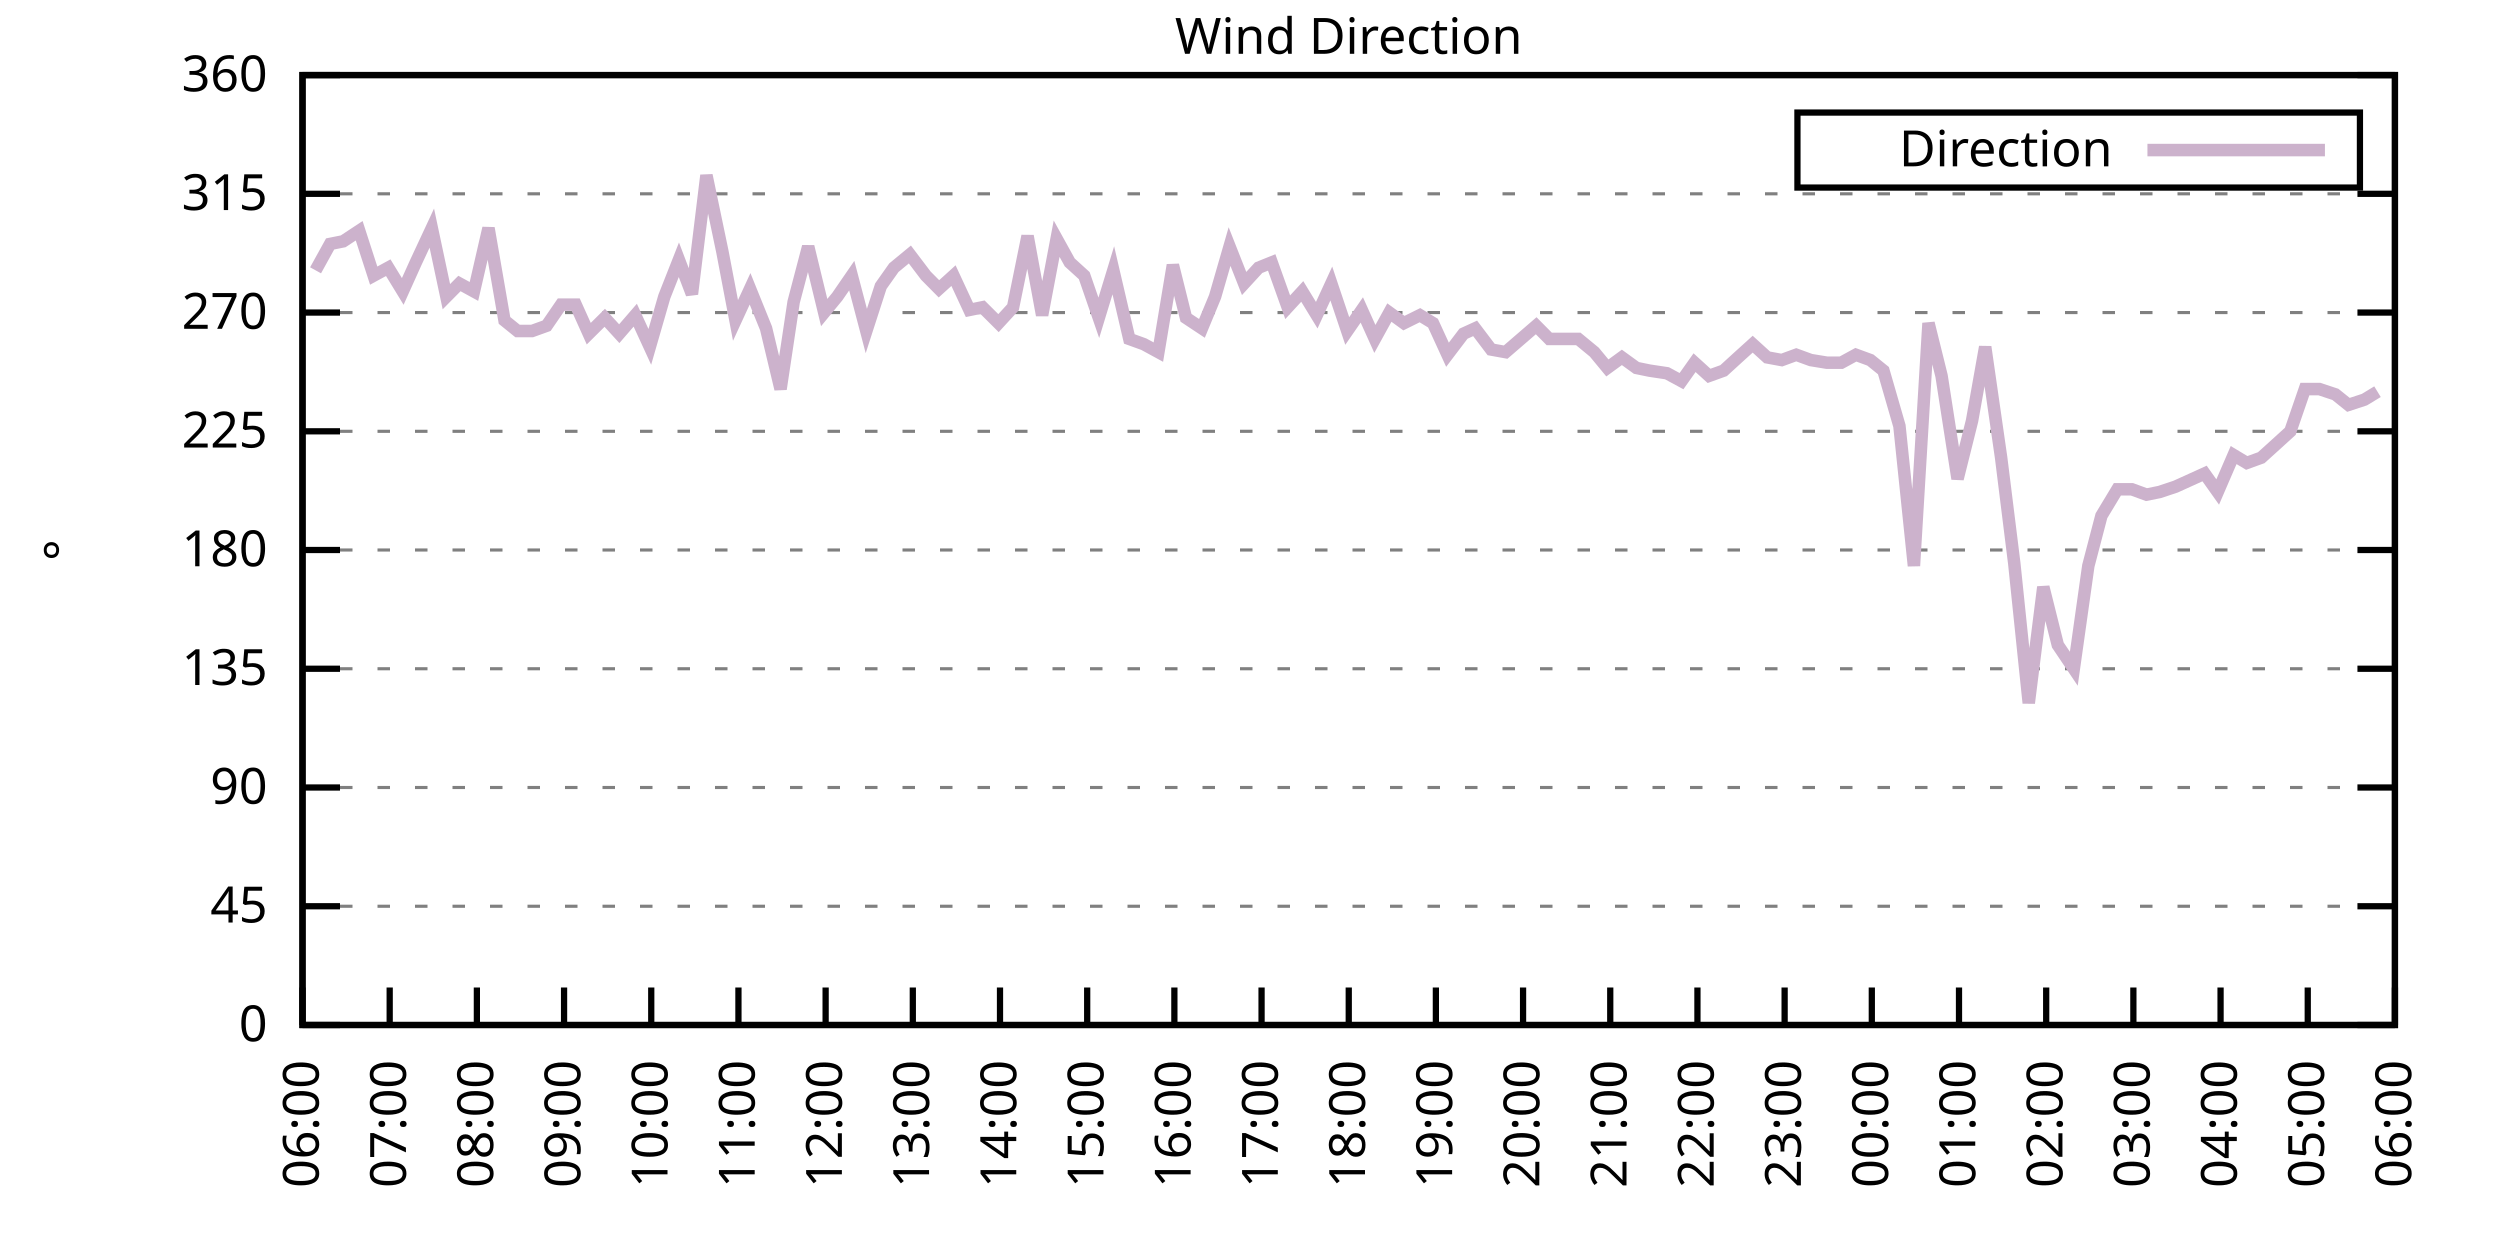
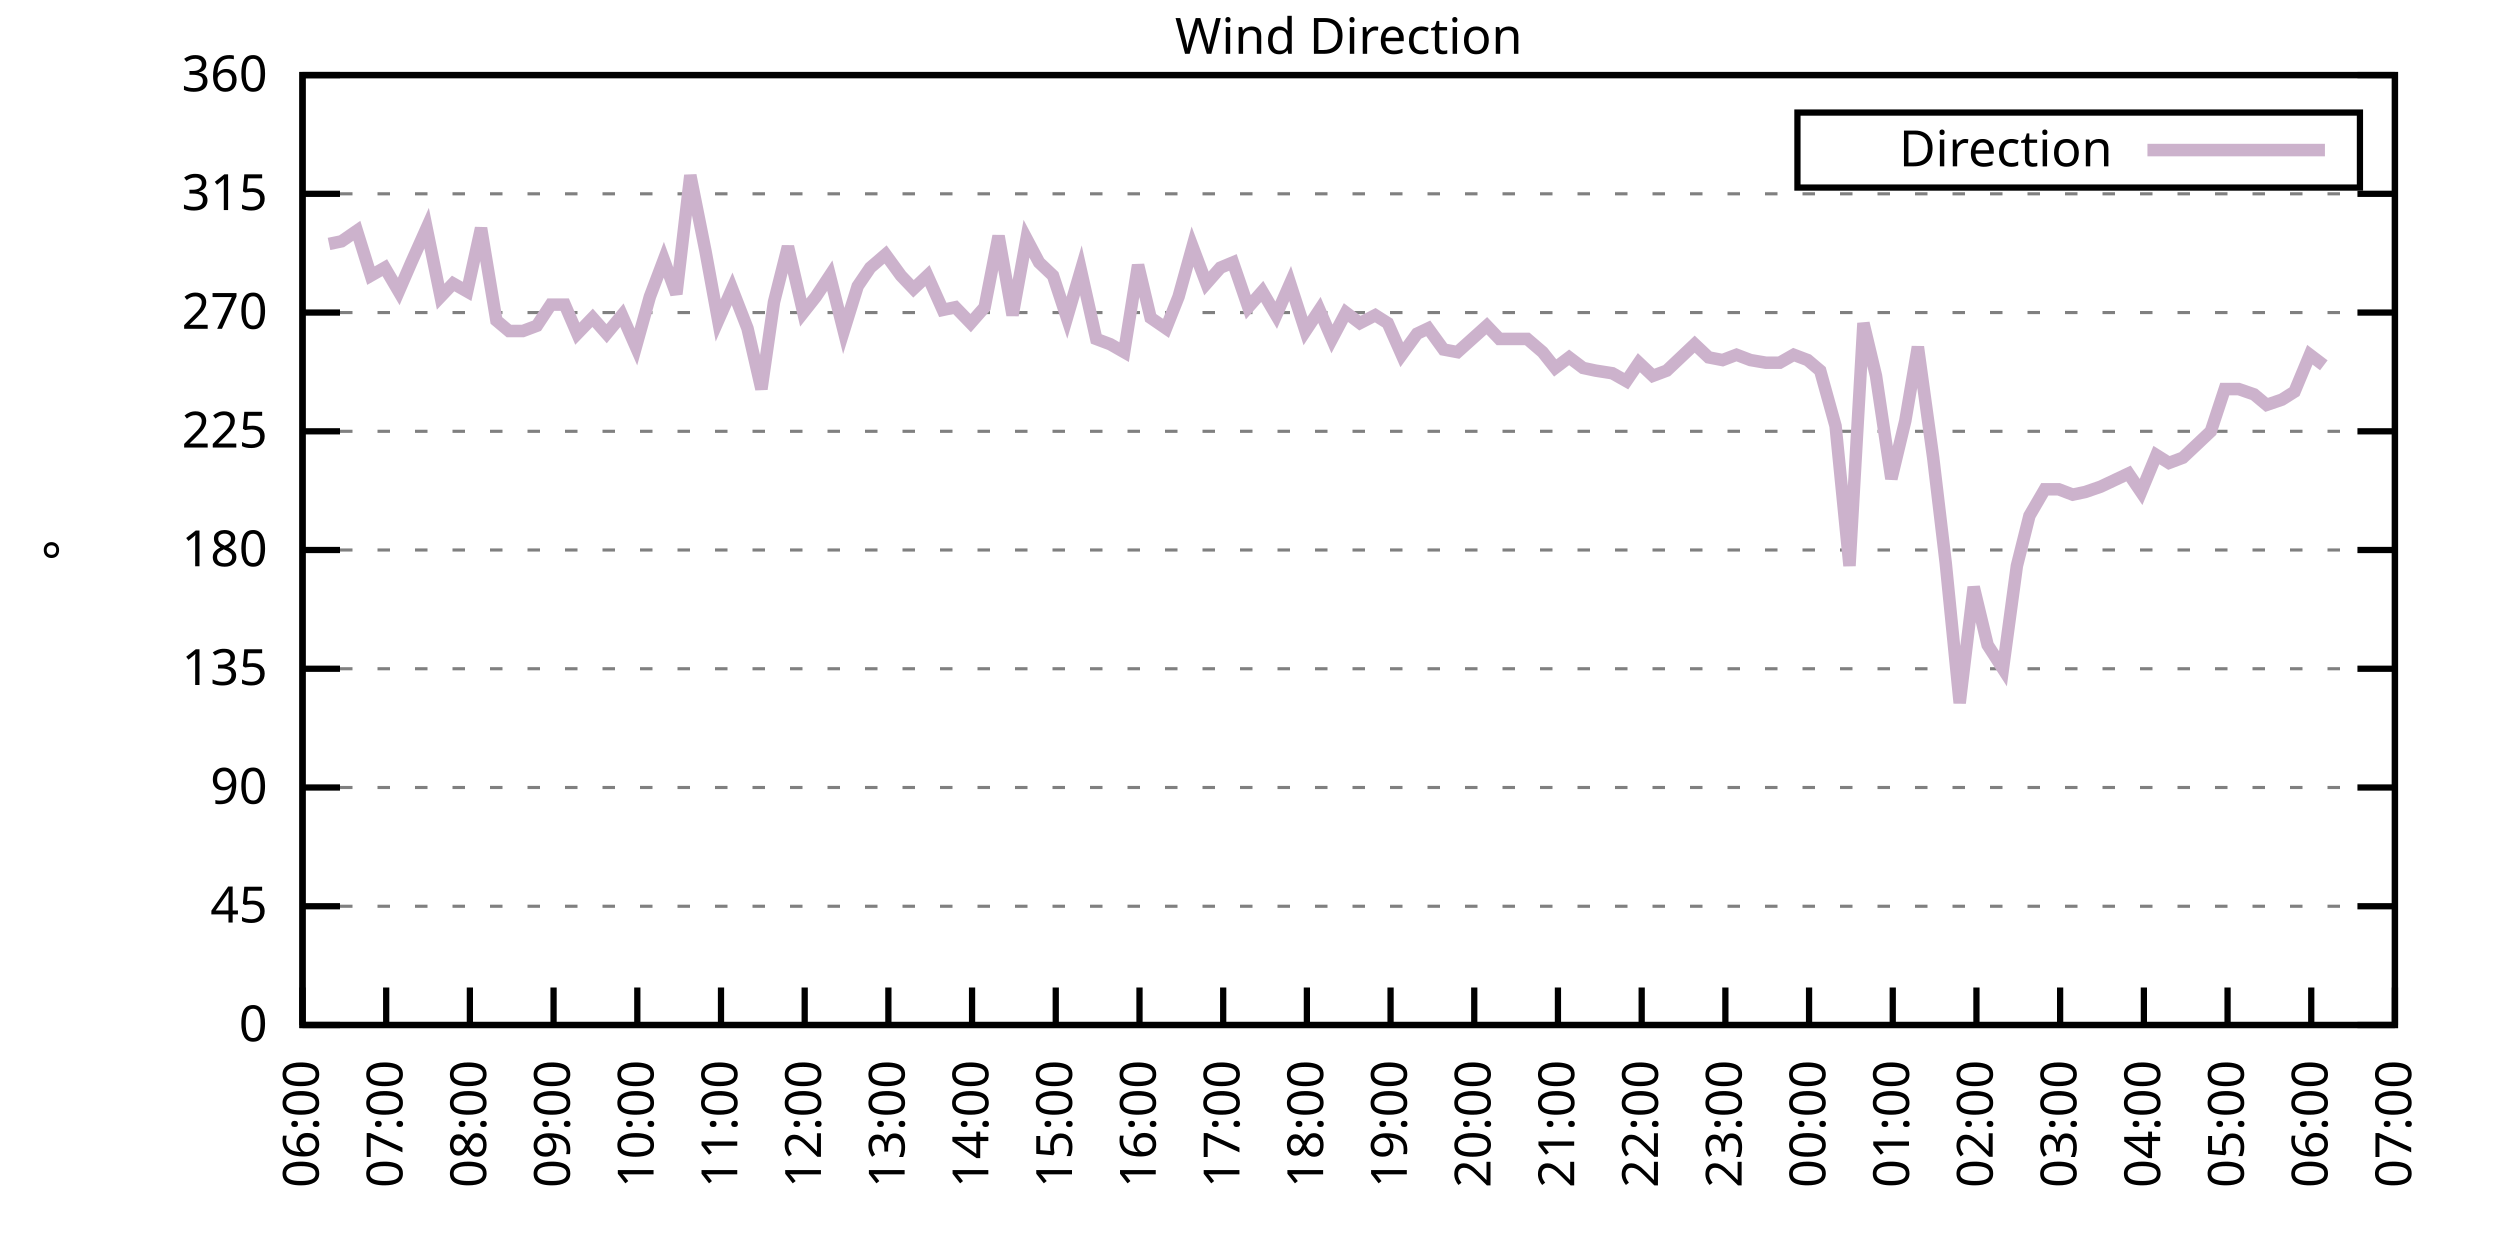
<svg xmlns="http://www.w3.org/2000/svg" xmlns:xlink="http://www.w3.org/1999/xlink" width="400" height="200" viewBox="0 0 400 200">
  <g id="gnuplot_canvas">
    <rect x="0" y="0" width="400" height="200" fill="none" />
    <defs>
      <circle id="gpDot" r="0.5" stroke-width="0.5" stroke="currentColor" />
      <path id="gpPt0" stroke-width="0.333" stroke="currentColor" d="M-1,0 h2 M0,-1 v2" />
      <path id="gpPt1" stroke-width="0.333" stroke="currentColor" d="M-1,-1 L1,1 M1,-1 L-1,1" />
      <path id="gpPt2" stroke-width="0.333" stroke="currentColor" d="M-1,0 L1,0 M0,-1 L0,1 M-1,-1 L1,1 M-1,1 L1,-1" />
      <rect id="gpPt3" stroke-width="0.333" stroke="currentColor" x="-1" y="-1" width="2" height="2" />
      <rect id="gpPt4" stroke-width="0.333" stroke="currentColor" fill="currentColor" x="-1" y="-1" width="2" height="2" />
      <circle id="gpPt5" stroke-width="0.333" stroke="currentColor" cx="0" cy="0" r="1" />
      <use xlink:href="#gpPt5" id="gpPt6" fill="currentColor" stroke="none" />
      <path id="gpPt7" stroke-width="0.333" stroke="currentColor" d="M0,-1.33 L-1.33,0.67 L1.33,0.67 z" />
      <use xlink:href="#gpPt7" id="gpPt8" fill="currentColor" stroke="none" />
      <use xlink:href="#gpPt7" id="gpPt9" stroke="currentColor" transform="rotate(180)" />
      <use xlink:href="#gpPt9" id="gpPt10" fill="currentColor" stroke="none" />
      <use xlink:href="#gpPt3" id="gpPt11" stroke="currentColor" transform="rotate(45)" />
      <use xlink:href="#gpPt11" id="gpPt12" fill="currentColor" stroke="none" />
      <path id="gpPt13" stroke-width="0.333" stroke="currentColor" d="M0,1.330 L1.265,0.411 L0.782,-1.067 L-0.782,-1.076 L-1.265,0.411 z" />
      <use xlink:href="#gpPt13" id="gpPt14" fill="currentColor" stroke="none" />
      <filter id="textbox" filterUnits="objectBoundingBox" x="0" y="0" height="1" width="1">
        <feFlood flood-color="white" flood-opacity="1" result="bgnd" />
        <feComposite in="SourceGraphic" in2="bgnd" operator="atop" />
      </filter>
      <filter id="greybox" filterUnits="objectBoundingBox" x="0" y="0" height="1" width="1">
        <feFlood flood-color="lightgrey" flood-opacity="1" result="grey" />
        <feComposite in="SourceGraphic" in2="grey" operator="atop" />
      </filter>
    </defs>
    <g fill="none" color="white" stroke="currentColor" stroke-width="1.00" stroke-linecap="butt" stroke-linejoin="miter">
</g>
    <g fill="none" color="black" stroke="currentColor" stroke-width="1.00" stroke-linecap="butt" stroke-linejoin="miter">
      <g stroke="none" shape-rendering="crispEdges">
        <polygon fill="rgb(255, 255, 255)" points="48.40,164.00 383.18,164.00 383.18,12.02 48.40,12.02 " />
      </g>
    </g>
    <g fill="none" color="black" stroke="currentColor" stroke-width="1.00" stroke-linecap="butt" stroke-linejoin="miter">
</g>
    <g fill="none" color="black" stroke="black" stroke-width="0.50" stroke-linecap="butt" stroke-linejoin="miter">
</g>
    <g fill="none" color="gray" stroke="currentColor" stroke-width="0.50" stroke-linecap="butt" stroke-linejoin="miter">
      <path stroke="gray" stroke-dasharray="2,4" class="gridline" d="M48.40,164.00 L383.19,164.00  " />
    </g>
    <g fill="none" color="gray" stroke="gray" stroke-width="1.00" stroke-linecap="butt" stroke-linejoin="miter">
</g>
    <g fill="none" color="black" stroke="currentColor" stroke-width="1.00" stroke-linecap="butt" stroke-linejoin="miter">
      <path stroke="black" d="M48.40,164.00 L54.40,164.00 M383.19,164.00 L377.19,164.00  " />
      <g transform="translate(42.80,166.60)" stroke="none" fill="black" font-family="Sans" font-size="8.00" text-anchor="end">
        <text>
          <tspan font-family="Sans"> 0</tspan>
        </text>
      </g>
    </g>
    <g fill="none" color="black" stroke="currentColor" stroke-width="1.00" stroke-linecap="butt" stroke-linejoin="miter">
</g>
    <g fill="none" color="black" stroke="black" stroke-width="0.50" stroke-linecap="butt" stroke-linejoin="miter">
</g>
    <g fill="none" color="gray" stroke="currentColor" stroke-width="0.50" stroke-linecap="butt" stroke-linejoin="miter">
      <path stroke="gray" stroke-dasharray="2,4" class="gridline" d="M48.40,145.00 L383.19,145.00  " />
    </g>
    <g fill="none" color="gray" stroke="gray" stroke-width="1.00" stroke-linecap="butt" stroke-linejoin="miter">
</g>
    <g fill="none" color="black" stroke="currentColor" stroke-width="1.00" stroke-linecap="butt" stroke-linejoin="miter">
      <path stroke="black" d="M48.40,145.00 L54.40,145.00 M383.19,145.00 L377.19,145.00  " />
      <g transform="translate(42.80,147.60)" stroke="none" fill="black" font-family="Sans" font-size="8.00" text-anchor="end">
        <text>
          <tspan font-family="Sans"> 45</tspan>
        </text>
      </g>
    </g>
    <g fill="none" color="black" stroke="currentColor" stroke-width="1.00" stroke-linecap="butt" stroke-linejoin="miter">
</g>
    <g fill="none" color="black" stroke="black" stroke-width="0.50" stroke-linecap="butt" stroke-linejoin="miter">
</g>
    <g fill="none" color="gray" stroke="currentColor" stroke-width="0.50" stroke-linecap="butt" stroke-linejoin="miter">
      <path stroke="gray" stroke-dasharray="2,4" class="gridline" d="M48.40,126.00 L383.19,126.00  " />
    </g>
    <g fill="none" color="gray" stroke="gray" stroke-width="1.00" stroke-linecap="butt" stroke-linejoin="miter">
</g>
    <g fill="none" color="black" stroke="currentColor" stroke-width="1.00" stroke-linecap="butt" stroke-linejoin="miter">
      <path stroke="black" d="M48.40,126.00 L54.40,126.00 M383.19,126.00 L377.19,126.00  " />
      <g transform="translate(42.80,128.60)" stroke="none" fill="black" font-family="Sans" font-size="8.00" text-anchor="end">
        <text>
          <tspan font-family="Sans"> 90</tspan>
        </text>
      </g>
    </g>
    <g fill="none" color="black" stroke="currentColor" stroke-width="1.00" stroke-linecap="butt" stroke-linejoin="miter">
</g>
    <g fill="none" color="black" stroke="black" stroke-width="0.50" stroke-linecap="butt" stroke-linejoin="miter">
</g>
    <g fill="none" color="gray" stroke="currentColor" stroke-width="0.50" stroke-linecap="butt" stroke-linejoin="miter">
      <path stroke="gray" stroke-dasharray="2,4" class="gridline" d="M48.40,107.00 L383.19,107.00  " />
    </g>
    <g fill="none" color="gray" stroke="gray" stroke-width="1.00" stroke-linecap="butt" stroke-linejoin="miter">
</g>
    <g fill="none" color="black" stroke="currentColor" stroke-width="1.00" stroke-linecap="butt" stroke-linejoin="miter">
      <path stroke="black" d="M48.40,107.00 L54.40,107.00 M383.19,107.00 L377.19,107.00  " />
      <g transform="translate(42.80,109.60)" stroke="none" fill="black" font-family="Sans" font-size="8.00" text-anchor="end">
        <text>
          <tspan font-family="Sans"> 135</tspan>
        </text>
      </g>
    </g>
    <g fill="none" color="black" stroke="currentColor" stroke-width="1.00" stroke-linecap="butt" stroke-linejoin="miter">
</g>
    <g fill="none" color="black" stroke="black" stroke-width="0.50" stroke-linecap="butt" stroke-linejoin="miter">
</g>
    <g fill="none" color="gray" stroke="currentColor" stroke-width="0.50" stroke-linecap="butt" stroke-linejoin="miter">
      <path stroke="gray" stroke-dasharray="2,4" class="gridline" d="M48.40,88.00 L383.19,88.00  " />
    </g>
    <g fill="none" color="gray" stroke="gray" stroke-width="1.00" stroke-linecap="butt" stroke-linejoin="miter">
</g>
    <g fill="none" color="black" stroke="currentColor" stroke-width="1.00" stroke-linecap="butt" stroke-linejoin="miter">
      <path stroke="black" d="M48.40,88.00 L54.40,88.00 M383.19,88.00 L377.19,88.00  " />
      <g transform="translate(42.80,90.60)" stroke="none" fill="black" font-family="Sans" font-size="8.00" text-anchor="end">
        <text>
          <tspan font-family="Sans"> 180</tspan>
        </text>
      </g>
    </g>
    <g fill="none" color="black" stroke="currentColor" stroke-width="1.00" stroke-linecap="butt" stroke-linejoin="miter">
</g>
    <g fill="none" color="black" stroke="black" stroke-width="0.50" stroke-linecap="butt" stroke-linejoin="miter">
</g>
    <g fill="none" color="gray" stroke="currentColor" stroke-width="0.50" stroke-linecap="butt" stroke-linejoin="miter">
      <path stroke="gray" stroke-dasharray="2,4" class="gridline" d="M48.40,69.01 L383.19,69.01  " />
    </g>
    <g fill="none" color="gray" stroke="gray" stroke-width="1.00" stroke-linecap="butt" stroke-linejoin="miter">
</g>
    <g fill="none" color="black" stroke="currentColor" stroke-width="1.00" stroke-linecap="butt" stroke-linejoin="miter">
      <path stroke="black" d="M48.40,69.01 L54.40,69.01 M383.19,69.01 L377.19,69.01  " />
      <g transform="translate(42.80,71.61)" stroke="none" fill="black" font-family="Sans" font-size="8.00" text-anchor="end">
        <text>
          <tspan font-family="Sans"> 225</tspan>
        </text>
      </g>
    </g>
    <g fill="none" color="black" stroke="currentColor" stroke-width="1.00" stroke-linecap="butt" stroke-linejoin="miter">
</g>
    <g fill="none" color="black" stroke="black" stroke-width="0.50" stroke-linecap="butt" stroke-linejoin="miter">
</g>
    <g fill="none" color="gray" stroke="currentColor" stroke-width="0.50" stroke-linecap="butt" stroke-linejoin="miter">
      <path stroke="gray" stroke-dasharray="2,4" class="gridline" d="M48.40,50.01 L383.19,50.01  " />
    </g>
    <g fill="none" color="gray" stroke="gray" stroke-width="1.00" stroke-linecap="butt" stroke-linejoin="miter">
</g>
    <g fill="none" color="black" stroke="currentColor" stroke-width="1.00" stroke-linecap="butt" stroke-linejoin="miter">
      <path stroke="black" d="M48.40,50.01 L54.40,50.01 M383.19,50.01 L377.19,50.01  " />
      <g transform="translate(42.80,52.61)" stroke="none" fill="black" font-family="Sans" font-size="8.00" text-anchor="end">
        <text>
          <tspan font-family="Sans"> 270</tspan>
        </text>
      </g>
    </g>
    <g fill="none" color="black" stroke="currentColor" stroke-width="1.00" stroke-linecap="butt" stroke-linejoin="miter">
</g>
    <g fill="none" color="black" stroke="black" stroke-width="0.50" stroke-linecap="butt" stroke-linejoin="miter">
</g>
    <g fill="none" color="gray" stroke="currentColor" stroke-width="0.50" stroke-linecap="butt" stroke-linejoin="miter">
      <path stroke="gray" stroke-dasharray="2,4" class="gridline" d="M48.40,31.01 L383.19,31.01  " />
    </g>
    <g fill="none" color="gray" stroke="gray" stroke-width="1.00" stroke-linecap="butt" stroke-linejoin="miter">
</g>
    <g fill="none" color="black" stroke="currentColor" stroke-width="1.00" stroke-linecap="butt" stroke-linejoin="miter">
      <path stroke="black" d="M48.40,31.01 L54.40,31.01 M383.19,31.01 L377.19,31.01  " />
      <g transform="translate(42.80,33.61)" stroke="none" fill="black" font-family="Sans" font-size="8.00" text-anchor="end">
        <text>
          <tspan font-family="Sans"> 315</tspan>
        </text>
      </g>
    </g>
    <g fill="none" color="black" stroke="currentColor" stroke-width="1.00" stroke-linecap="butt" stroke-linejoin="miter">
</g>
    <g fill="none" color="black" stroke="black" stroke-width="0.50" stroke-linecap="butt" stroke-linejoin="miter">
</g>
    <g fill="none" color="gray" stroke="currentColor" stroke-width="0.50" stroke-linecap="butt" stroke-linejoin="miter">
      <path stroke="gray" stroke-dasharray="2,4" class="gridline" d="M48.40,12.01 L383.19,12.01  " />
    </g>
    <g fill="none" color="gray" stroke="gray" stroke-width="1.00" stroke-linecap="butt" stroke-linejoin="miter">
</g>
    <g fill="none" color="black" stroke="currentColor" stroke-width="1.00" stroke-linecap="butt" stroke-linejoin="miter">
      <path stroke="black" d="M48.40,12.01 L54.40,12.01 M383.19,12.01 L377.19,12.01  " />
      <g transform="translate(42.80,14.61)" stroke="none" fill="black" font-family="Sans" font-size="8.00" text-anchor="end">
        <text>
          <tspan font-family="Sans"> 360</tspan>
        </text>
      </g>
    </g>
    <g fill="none" color="black" stroke="currentColor" stroke-width="1.00" stroke-linecap="butt" stroke-linejoin="miter">
      <path stroke="black" d="M48.40,164.00 L48.40,158.00  " />
      <g transform="translate(51.00,169.60) rotate(270.00)" stroke="none" fill="black" font-family="Sans" font-size="8.00" text-anchor="end">
        <text>
          <tspan font-family="Sans">06:00</tspan>
        </text>
      </g>
    </g>
    <g fill="none" color="black" stroke="currentColor" stroke-width="1.00" stroke-linecap="butt" stroke-linejoin="miter">
-       <path stroke="black" d="M62.35,164.00 L62.35,158.00  " />
-       <g transform="translate(64.95,169.60) rotate(270.00)" stroke="none" fill="black" font-family="Sans" font-size="8.00" text-anchor="end">
+       <path stroke="black" d="M61.79,164.00 L61.79,158.00  " />
+       <g transform="translate(64.39,169.60) rotate(270.00)" stroke="none" fill="black" font-family="Sans" font-size="8.00" text-anchor="end">
        <text>
          <tspan font-family="Sans">07:00</tspan>
        </text>
      </g>
    </g>
    <g fill="none" color="black" stroke="currentColor" stroke-width="1.00" stroke-linecap="butt" stroke-linejoin="miter">
-       <path stroke="black" d="M76.30,164.00 L76.30,158.00  " />
-       <g transform="translate(78.90,169.60) rotate(270.00)" stroke="none" fill="black" font-family="Sans" font-size="8.00" text-anchor="end">
+       <path stroke="black" d="M75.18,164.00 L75.18,158.00  " />
+       <g transform="translate(77.78,169.60) rotate(270.00)" stroke="none" fill="black" font-family="Sans" font-size="8.00" text-anchor="end">
        <text>
          <tspan font-family="Sans">08:00</tspan>
        </text>
      </g>
    </g>
    <g fill="none" color="black" stroke="currentColor" stroke-width="1.00" stroke-linecap="butt" stroke-linejoin="miter">
-       <path stroke="black" d="M90.25,164.00 L90.25,158.00  " />
-       <g transform="translate(92.85,169.60) rotate(270.00)" stroke="none" fill="black" font-family="Sans" font-size="8.00" text-anchor="end">
+       <path stroke="black" d="M88.57,164.00 L88.57,158.00  " />
+       <g transform="translate(91.17,169.60) rotate(270.00)" stroke="none" fill="black" font-family="Sans" font-size="8.00" text-anchor="end">
        <text>
          <tspan font-family="Sans">09:00</tspan>
        </text>
      </g>
    </g>
    <g fill="none" color="black" stroke="currentColor" stroke-width="1.00" stroke-linecap="butt" stroke-linejoin="miter">
-       <path stroke="black" d="M104.20,164.00 L104.20,158.00  " />
-       <g transform="translate(106.80,169.60) rotate(270.00)" stroke="none" fill="black" font-family="Sans" font-size="8.00" text-anchor="end">
+       <path stroke="black" d="M101.97,164.00 L101.97,158.00  " />
+       <g transform="translate(104.57,169.60) rotate(270.00)" stroke="none" fill="black" font-family="Sans" font-size="8.00" text-anchor="end">
        <text>
          <tspan font-family="Sans">10:00</tspan>
        </text>
      </g>
    </g>
    <g fill="none" color="black" stroke="currentColor" stroke-width="1.00" stroke-linecap="butt" stroke-linejoin="miter">
-       <path stroke="black" d="M118.15,164.00 L118.15,158.00  " />
-       <g transform="translate(120.75,169.60) rotate(270.00)" stroke="none" fill="black" font-family="Sans" font-size="8.00" text-anchor="end">
+       <path stroke="black" d="M115.36,164.00 L115.36,158.00  " />
+       <g transform="translate(117.96,169.60) rotate(270.00)" stroke="none" fill="black" font-family="Sans" font-size="8.00" text-anchor="end">
        <text>
          <tspan font-family="Sans">11:00</tspan>
        </text>
      </g>
    </g>
    <g fill="none" color="black" stroke="currentColor" stroke-width="1.00" stroke-linecap="butt" stroke-linejoin="miter">
-       <path stroke="black" d="M132.10,164.00 L132.10,158.00  " />
-       <g transform="translate(134.70,169.60) rotate(270.00)" stroke="none" fill="black" font-family="Sans" font-size="8.00" text-anchor="end">
+       <path stroke="black" d="M128.75,164.00 L128.75,158.00  " />
+       <g transform="translate(131.35,169.60) rotate(270.00)" stroke="none" fill="black" font-family="Sans" font-size="8.00" text-anchor="end">
        <text>
          <tspan font-family="Sans">12:00</tspan>
        </text>
      </g>
    </g>
    <g fill="none" color="black" stroke="currentColor" stroke-width="1.00" stroke-linecap="butt" stroke-linejoin="miter">
-       <path stroke="black" d="M146.05,164.00 L146.05,158.00  " />
-       <g transform="translate(148.65,169.60) rotate(270.00)" stroke="none" fill="black" font-family="Sans" font-size="8.00" text-anchor="end">
+       <path stroke="black" d="M142.14,164.00 L142.14,158.00  " />
+       <g transform="translate(144.74,169.60) rotate(270.00)" stroke="none" fill="black" font-family="Sans" font-size="8.00" text-anchor="end">
        <text>
          <tspan font-family="Sans">13:00</tspan>
        </text>
      </g>
    </g>
    <g fill="none" color="black" stroke="currentColor" stroke-width="1.00" stroke-linecap="butt" stroke-linejoin="miter">
-       <path stroke="black" d="M160.00,164.00 L160.00,158.00  " />
-       <g transform="translate(162.60,169.60) rotate(270.00)" stroke="none" fill="black" font-family="Sans" font-size="8.00" text-anchor="end">
+       <path stroke="black" d="M155.53,164.00 L155.53,158.00  " />
+       <g transform="translate(158.13,169.60) rotate(270.00)" stroke="none" fill="black" font-family="Sans" font-size="8.00" text-anchor="end">
        <text>
          <tspan font-family="Sans">14:00</tspan>
        </text>
      </g>
    </g>
    <g fill="none" color="black" stroke="currentColor" stroke-width="1.00" stroke-linecap="butt" stroke-linejoin="miter">
-       <path stroke="black" d="M173.95,164.00 L173.95,158.00  " />
-       <g transform="translate(176.55,169.60) rotate(270.00)" stroke="none" fill="black" font-family="Sans" font-size="8.00" text-anchor="end">
+       <path stroke="black" d="M168.92,164.00 L168.92,158.00  " />
+       <g transform="translate(171.52,169.60) rotate(270.00)" stroke="none" fill="black" font-family="Sans" font-size="8.00" text-anchor="end">
        <text>
          <tspan font-family="Sans">15:00</tspan>
        </text>
      </g>
    </g>
    <g fill="none" color="black" stroke="currentColor" stroke-width="1.00" stroke-linecap="butt" stroke-linejoin="miter">
-       <path stroke="black" d="M187.90,164.00 L187.90,158.00  " />
-       <g transform="translate(190.50,169.60) rotate(270.00)" stroke="none" fill="black" font-family="Sans" font-size="8.00" text-anchor="end">
+       <path stroke="black" d="M182.32,164.00 L182.32,158.00  " />
+       <g transform="translate(184.92,169.60) rotate(270.00)" stroke="none" fill="black" font-family="Sans" font-size="8.00" text-anchor="end">
        <text>
          <tspan font-family="Sans">16:00</tspan>
        </text>
      </g>
    </g>
    <g fill="none" color="black" stroke="currentColor" stroke-width="1.00" stroke-linecap="butt" stroke-linejoin="miter">
-       <path stroke="black" d="M201.85,164.00 L201.85,158.00  " />
-       <g transform="translate(204.45,169.60) rotate(270.00)" stroke="none" fill="black" font-family="Sans" font-size="8.00" text-anchor="end">
+       <path stroke="black" d="M195.71,164.00 L195.71,158.00  " />
+       <g transform="translate(198.31,169.60) rotate(270.00)" stroke="none" fill="black" font-family="Sans" font-size="8.00" text-anchor="end">
        <text>
          <tspan font-family="Sans">17:00</tspan>
        </text>
      </g>
    </g>
    <g fill="none" color="black" stroke="currentColor" stroke-width="1.00" stroke-linecap="butt" stroke-linejoin="miter">
-       <path stroke="black" d="M215.80,164.00 L215.80,158.00  " />
-       <g transform="translate(218.40,169.60) rotate(270.00)" stroke="none" fill="black" font-family="Sans" font-size="8.00" text-anchor="end">
+       <path stroke="black" d="M209.10,164.00 L209.10,158.00  " />
+       <g transform="translate(211.70,169.60) rotate(270.00)" stroke="none" fill="black" font-family="Sans" font-size="8.00" text-anchor="end">
        <text>
          <tspan font-family="Sans">18:00</tspan>
        </text>
      </g>
    </g>
    <g fill="none" color="black" stroke="currentColor" stroke-width="1.00" stroke-linecap="butt" stroke-linejoin="miter">
-       <path stroke="black" d="M229.74,164.00 L229.74,158.00  " />
-       <g transform="translate(232.34,169.60) rotate(270.00)" stroke="none" fill="black" font-family="Sans" font-size="8.00" text-anchor="end">
+       <path stroke="black" d="M222.49,164.00 L222.49,158.00  " />
+       <g transform="translate(225.09,169.60) rotate(270.00)" stroke="none" fill="black" font-family="Sans" font-size="8.00" text-anchor="end">
        <text>
          <tspan font-family="Sans">19:00</tspan>
        </text>
      </g>
    </g>
    <g fill="none" color="black" stroke="currentColor" stroke-width="1.00" stroke-linecap="butt" stroke-linejoin="miter">
-       <path stroke="black" d="M243.69,164.00 L243.69,158.00  " />
-       <g transform="translate(246.29,169.60) rotate(270.00)" stroke="none" fill="black" font-family="Sans" font-size="8.00" text-anchor="end">
+       <path stroke="black" d="M235.88,164.00 L235.88,158.00  " />
+       <g transform="translate(238.48,169.60) rotate(270.00)" stroke="none" fill="black" font-family="Sans" font-size="8.00" text-anchor="end">
        <text>
          <tspan font-family="Sans">20:00</tspan>
        </text>
      </g>
    </g>
    <g fill="none" color="black" stroke="currentColor" stroke-width="1.00" stroke-linecap="butt" stroke-linejoin="miter">
-       <path stroke="black" d="M257.64,164.00 L257.64,158.00  " />
-       <g transform="translate(260.24,169.60) rotate(270.00)" stroke="none" fill="black" font-family="Sans" font-size="8.00" text-anchor="end">
+       <path stroke="black" d="M249.27,164.00 L249.27,158.00  " />
+       <g transform="translate(251.87,169.60) rotate(270.00)" stroke="none" fill="black" font-family="Sans" font-size="8.00" text-anchor="end">
        <text>
          <tspan font-family="Sans">21:00</tspan>
        </text>
      </g>
    </g>
    <g fill="none" color="black" stroke="currentColor" stroke-width="1.00" stroke-linecap="butt" stroke-linejoin="miter">
-       <path stroke="black" d="M271.59,164.00 L271.59,158.00  " />
-       <g transform="translate(274.19,169.60) rotate(270.00)" stroke="none" fill="black" font-family="Sans" font-size="8.00" text-anchor="end">
+       <path stroke="black" d="M262.67,164.00 L262.67,158.00  " />
+       <g transform="translate(265.27,169.60) rotate(270.00)" stroke="none" fill="black" font-family="Sans" font-size="8.00" text-anchor="end">
        <text>
          <tspan font-family="Sans">22:00</tspan>
        </text>
      </g>
    </g>
    <g fill="none" color="black" stroke="currentColor" stroke-width="1.00" stroke-linecap="butt" stroke-linejoin="miter">
-       <path stroke="black" d="M285.54,164.00 L285.54,158.00  " />
-       <g transform="translate(288.14,169.60) rotate(270.00)" stroke="none" fill="black" font-family="Sans" font-size="8.00" text-anchor="end">
+       <path stroke="black" d="M276.06,164.00 L276.06,158.00  " />
+       <g transform="translate(278.66,169.60) rotate(270.00)" stroke="none" fill="black" font-family="Sans" font-size="8.00" text-anchor="end">
        <text>
          <tspan font-family="Sans">23:00</tspan>
        </text>
      </g>
    </g>
    <g fill="none" color="black" stroke="currentColor" stroke-width="1.00" stroke-linecap="butt" stroke-linejoin="miter">
-       <path stroke="black" d="M299.49,164.00 L299.49,158.00  " />
-       <g transform="translate(302.09,169.60) rotate(270.00)" stroke="none" fill="black" font-family="Sans" font-size="8.00" text-anchor="end">
+       <path stroke="black" d="M289.45,164.00 L289.45,158.00  " />
+       <g transform="translate(292.05,169.60) rotate(270.00)" stroke="none" fill="black" font-family="Sans" font-size="8.00" text-anchor="end">
        <text>
          <tspan font-family="Sans">00:00</tspan>
        </text>
      </g>
    </g>
    <g fill="none" color="black" stroke="currentColor" stroke-width="1.00" stroke-linecap="butt" stroke-linejoin="miter">
-       <path stroke="black" d="M313.44,164.00 L313.44,158.00  " />
-       <g transform="translate(316.04,169.60) rotate(270.00)" stroke="none" fill="black" font-family="Sans" font-size="8.00" text-anchor="end">
+       <path stroke="black" d="M302.84,164.00 L302.84,158.00  " />
+       <g transform="translate(305.44,169.60) rotate(270.00)" stroke="none" fill="black" font-family="Sans" font-size="8.00" text-anchor="end">
        <text>
          <tspan font-family="Sans">01:00</tspan>
        </text>
      </g>
    </g>
    <g fill="none" color="black" stroke="currentColor" stroke-width="1.00" stroke-linecap="butt" stroke-linejoin="miter">
-       <path stroke="black" d="M327.39,164.00 L327.39,158.00  " />
-       <g transform="translate(329.99,169.60) rotate(270.00)" stroke="none" fill="black" font-family="Sans" font-size="8.00" text-anchor="end">
+       <path stroke="black" d="M316.23,164.00 L316.23,158.00  " />
+       <g transform="translate(318.83,169.60) rotate(270.00)" stroke="none" fill="black" font-family="Sans" font-size="8.00" text-anchor="end">
        <text>
          <tspan font-family="Sans">02:00</tspan>
        </text>
      </g>
    </g>
    <g fill="none" color="black" stroke="currentColor" stroke-width="1.00" stroke-linecap="butt" stroke-linejoin="miter">
-       <path stroke="black" d="M341.34,164.00 L341.34,158.00  " />
-       <g transform="translate(343.94,169.60) rotate(270.00)" stroke="none" fill="black" font-family="Sans" font-size="8.00" text-anchor="end">
+       <path stroke="black" d="M329.62,164.00 L329.62,158.00  " />
+       <g transform="translate(332.22,169.60) rotate(270.00)" stroke="none" fill="black" font-family="Sans" font-size="8.00" text-anchor="end">
        <text>
          <tspan font-family="Sans">03:00</tspan>
        </text>
      </g>
    </g>
    <g fill="none" color="black" stroke="currentColor" stroke-width="1.00" stroke-linecap="butt" stroke-linejoin="miter">
-       <path stroke="black" d="M355.29,164.00 L355.29,158.00  " />
-       <g transform="translate(357.89,169.60) rotate(270.00)" stroke="none" fill="black" font-family="Sans" font-size="8.00" text-anchor="end">
+       <path stroke="black" d="M343.02,164.00 L343.02,158.00  " />
+       <g transform="translate(345.62,169.60) rotate(270.00)" stroke="none" fill="black" font-family="Sans" font-size="8.00" text-anchor="end">
        <text>
          <tspan font-family="Sans">04:00</tspan>
        </text>
      </g>
    </g>
    <g fill="none" color="black" stroke="currentColor" stroke-width="1.00" stroke-linecap="butt" stroke-linejoin="miter">
-       <path stroke="black" d="M369.24,164.00 L369.24,158.00  " />
-       <g transform="translate(371.84,169.60) rotate(270.00)" stroke="none" fill="black" font-family="Sans" font-size="8.00" text-anchor="end">
+       <path stroke="black" d="M356.41,164.00 L356.41,158.00  " />
+       <g transform="translate(359.01,169.60) rotate(270.00)" stroke="none" fill="black" font-family="Sans" font-size="8.00" text-anchor="end">
        <text>
          <tspan font-family="Sans">05:00</tspan>
+         </text>
+       </g>
+     </g>
+     <g fill="none" color="black" stroke="currentColor" stroke-width="1.00" stroke-linecap="butt" stroke-linejoin="miter">
+       <path stroke="black" d="M369.80,164.00 L369.80,158.00  " />
+       <g transform="translate(372.40,169.60) rotate(270.00)" stroke="none" fill="black" font-family="Sans" font-size="8.00" text-anchor="end">
+         <text>
+           <tspan font-family="Sans">06:00</tspan>
        </text>
      </g>
    </g>
    <g fill="none" color="black" stroke="currentColor" stroke-width="1.00" stroke-linecap="butt" stroke-linejoin="miter">
      <path stroke="black" d="M383.19,164.00 L383.19,158.00  " />
      <g transform="translate(385.79,169.60) rotate(270.00)" stroke="none" fill="black" font-family="Sans" font-size="8.00" text-anchor="end">
        <text>
-           <tspan font-family="Sans">06:00</tspan>
+           <tspan font-family="Sans">07:00</tspan>
        </text>
      </g>
    </g>
    <g fill="none" color="black" stroke="currentColor" stroke-width="1.00" stroke-linecap="butt" stroke-linejoin="miter">
</g>
    <g fill="none" color="black" stroke="currentColor" stroke-width="1.00" stroke-linecap="butt" stroke-linejoin="miter">
      <path stroke="black" d="M48.40,12.01 L48.40,164.00 L383.19,164.00 L383.19,12.01 L48.40,12.01 Z  " />
    </g>
    <g fill="none" color="black" stroke="currentColor" stroke-width="1.00" stroke-linecap="butt" stroke-linejoin="miter">
</g>
    <g fill="none" color="black" stroke="currentColor" stroke-width="1.00" stroke-linecap="butt" stroke-linejoin="miter">
      <path stroke="black" d="M287.59,30.01 L287.59,18.01 L377.59,18.01 L377.59,30.01 L287.59,30.01 Z  " />
    </g>
    <g id="Wind_direction_plot_1">
      <g fill="none" color="white" stroke="black" stroke-width="2.00" stroke-linecap="butt" stroke-linejoin="miter">
</g>
      <g fill="none" color="black" stroke="currentColor" stroke-width="2.00" stroke-linecap="butt" stroke-linejoin="miter">
        <g transform="translate(337.99,26.61)" stroke="none" fill="black" font-family="Sans" font-size="8.00" text-anchor="end">
          <text>
            <tspan font-family="Sans">Direction</tspan>
          </text>
        </g>
      </g>
      <g fill="none" color="black" stroke="currentColor" stroke-width="2.00" stroke-linecap="butt" stroke-linejoin="miter">
-         <path stroke="rgb(204, 178, 204)" d="M343.59,24.01 L371.99,24.01 M50.49,43.25 L52.82,39.03 L54.91,38.61 L57.47,36.92 L59.79,44.10 L62.12,42.83   L64.44,46.63 L66.53,41.99 L69.09,36.50 L71.42,47.47 L73.51,45.36 L75.83,46.63 L78.16,36.50 L80.72,51.27   L82.81,52.96 L85.13,52.96 L87.46,52.12 L89.78,48.74 L92.11,48.74 L94.20,53.39 L96.76,50.85 L99.08,53.39   L101.64,50.43 L103.97,55.50 L106.29,47.47 L108.62,41.56 L110.71,47.05 L113.03,28.05 L115.59,40.30 L117.68,51.27   L120.01,46.21 L122.57,52.54 L124.89,62.25 L126.98,48.32 L129.31,39.45 L131.87,50.01 L133.96,47.47 L136.28,44.10   L138.61,52.96 L140.93,45.79 L143.02,42.83 L145.58,40.72 L148.14,44.10 L150.23,46.21 L152.56,44.10 L155.11,49.59   L157.21,49.16 L159.76,51.70 L162.09,49.16 L164.41,37.76 L166.74,50.43 L169.06,38.19 L171.16,41.99 L173.48,44.10   L175.81,50.85 L178.13,43.25 L180.69,54.23 L183.01,55.07 L185.34,56.34 L187.66,42.41 L189.76,50.85 L192.31,52.54   L194.41,47.47 L196.73,39.45 L199.06,45.36 L201.38,42.83 L203.47,41.99 L206.03,49.16 L208.36,46.63 L210.68,50.43   L213.01,45.36 L215.56,52.96 L217.89,49.59 L219.98,54.23 L222.30,50.01 L224.63,51.70 L227.19,50.43 L229.28,51.70   L231.60,56.76 L234.16,53.39 L236.02,52.54 L238.58,55.92 L240.90,56.34 L245.79,52.12 L247.88,54.23 L250.20,54.23   L252.53,54.23 L255.09,56.34 L257.18,58.87 L259.50,57.18 L261.83,58.87 L263.92,59.30 L266.71,59.72 L269.04,60.98   L271.13,58.03 L273.45,60.14 L275.78,59.30 L278.10,57.18 L280.43,55.07 L282.75,57.18 L285.08,57.61 L287.40,56.76   L289.73,57.61 L292.29,58.03 L294.61,58.03 L296.94,56.76 L299.26,57.61 L301.35,59.30 L303.91,68.16 L306.23,90.54   L308.56,51.70 L310.65,60.14 L313.21,76.61 L315.53,67.32 L317.63,55.50 L320.18,73.23 L322.28,90.12 L324.60,112.49   L326.93,93.92 L329.25,103.20 L331.81,107.00 L334.13,90.54 L336.23,82.52 L338.78,78.29 L341.11,78.29 L343.43,79.14   L345.53,78.72 L348.08,77.87 L352.73,75.76 L354.83,78.72 L357.38,72.81 L359.48,74.07 L361.80,73.23 L364.13,71.12   L366.45,69.01 L368.78,62.25 L371.10,62.25 L373.66,63.10 L375.75,64.78 L378.31,63.94 L380.40,62.67  " />
+         <path stroke="rgb(204, 178, 204)" d="M343.59,24.01 L371.99,24.01 M52.64,39.03 L54.65,38.61 L57.10,36.92 L59.34,44.10 L61.57,42.83 L63.80,46.63   L65.81,41.99 L68.26,36.50 L70.50,47.47 L72.50,45.36 L74.74,46.63 L76.97,36.50 L79.42,51.27 L81.43,52.96   L83.66,52.96 L85.90,52.12 L88.13,48.74 L90.36,48.74 L92.37,53.39 L94.82,50.85 L97.06,53.39 L99.51,50.43   L101.74,55.50 L103.98,47.47 L106.21,41.56 L108.22,47.05 L110.45,28.05 L112.90,40.30 L114.91,51.27 L117.14,46.21   L119.60,52.54 L121.83,62.25 L123.84,48.32 L126.07,39.45 L128.53,50.01 L130.54,47.47 L132.77,44.10 L135.00,52.96   L137.23,45.79 L139.24,42.83 L141.69,40.72 L144.15,44.10 L146.16,46.21 L148.39,44.10 L150.85,49.59 L152.85,49.16   L155.31,51.70 L157.54,49.16 L159.77,37.76 L162.01,50.43 L164.24,38.19 L166.25,41.99 L168.48,44.10 L170.71,50.85   L172.94,43.25 L175.40,54.23 L177.63,55.07 L179.86,56.34 L182.09,42.41 L184.10,50.85 L186.56,52.54 L188.57,47.47   L190.80,39.45 L193.03,45.36 L195.26,42.83 L197.27,41.99 L199.73,49.16 L201.96,46.63 L204.19,50.43 L206.42,45.36   L208.88,52.96 L211.11,49.59 L213.12,54.23 L215.35,50.01 L217.58,51.70 L220.04,50.43 L222.04,51.70 L224.28,56.76   L226.73,53.39 L228.52,52.54 L230.97,55.92 L233.20,56.34 L237.89,52.12 L239.90,54.23 L242.13,54.23 L244.36,54.23   L246.82,56.34 L248.83,58.87 L251.06,57.18 L253.29,58.87 L255.30,59.30 L257.98,59.72 L260.21,60.98 L262.22,58.03   L264.45,60.14 L266.68,59.30 L268.92,57.18 L271.15,55.07 L273.38,57.18 L275.61,57.61 L277.84,56.76 L280.07,57.61   L282.53,58.03 L284.76,58.03 L286.99,56.76 L289.23,57.61 L291.23,59.30 L293.69,68.16 L295.92,90.54 L298.15,51.70   L300.16,60.14 L302.62,76.61 L304.85,67.32 L306.86,55.50 L309.31,73.23 L311.32,90.12 L313.55,112.49 L315.79,93.92   L318.02,103.20 L320.47,107.00 L322.70,90.54 L324.71,82.52 L327.17,78.29 L329.40,78.29 L331.63,79.14 L333.64,78.72   L336.10,77.87 L340.56,75.76 L342.57,78.72 L345.02,72.81 L347.03,74.07 L349.26,73.23 L351.50,71.12 L353.73,69.01   L355.96,62.25 L358.19,62.25 L360.65,63.10 L362.66,64.78 L365.11,63.94 L367.12,62.67 L369.58,56.76 L371.81,58.45    " />
      </g>
    </g>
    <g fill="none" color="black" stroke="currentColor" stroke-width="2.00" stroke-linecap="butt" stroke-linejoin="miter">
</g>
    <g fill="none" color="black" stroke="black" stroke-width="1.00" stroke-linecap="butt" stroke-linejoin="miter">
</g>
    <g fill="none" color="black" stroke="currentColor" stroke-width="1.00" stroke-linecap="butt" stroke-linejoin="miter">
      <path stroke="black" d="M48.40,12.01 L48.40,164.00 L383.19,164.00 L383.19,12.01 L48.40,12.01 Z  " />
      <g transform="translate(12.80,88.01) rotate(270.00)" stroke="none" fill="black" font-family="Sans" font-size="8.00" text-anchor="middle">
        <text>
          <tspan font-family="Sans">°</tspan>
        </text>
      </g>
    </g>
    <g fill="none" color="black" stroke="currentColor" stroke-width="1.00" stroke-linecap="butt" stroke-linejoin="miter">
</g>
    <g fill="none" color="black" stroke="currentColor" stroke-width="1.00" stroke-linecap="butt" stroke-linejoin="miter">
      <g transform="translate(215.79,8.61)" stroke="none" fill="black" font-family="Sans" font-size="8.00" text-anchor="middle">
        <text>
          <tspan font-family="Sans">Wind Direction</tspan>
        </text>
      </g>
    </g>
    <g fill="none" color="black" stroke="currentColor" stroke-width="1.00" stroke-linecap="butt" stroke-linejoin="miter">
</g>
  </g>
</svg>
